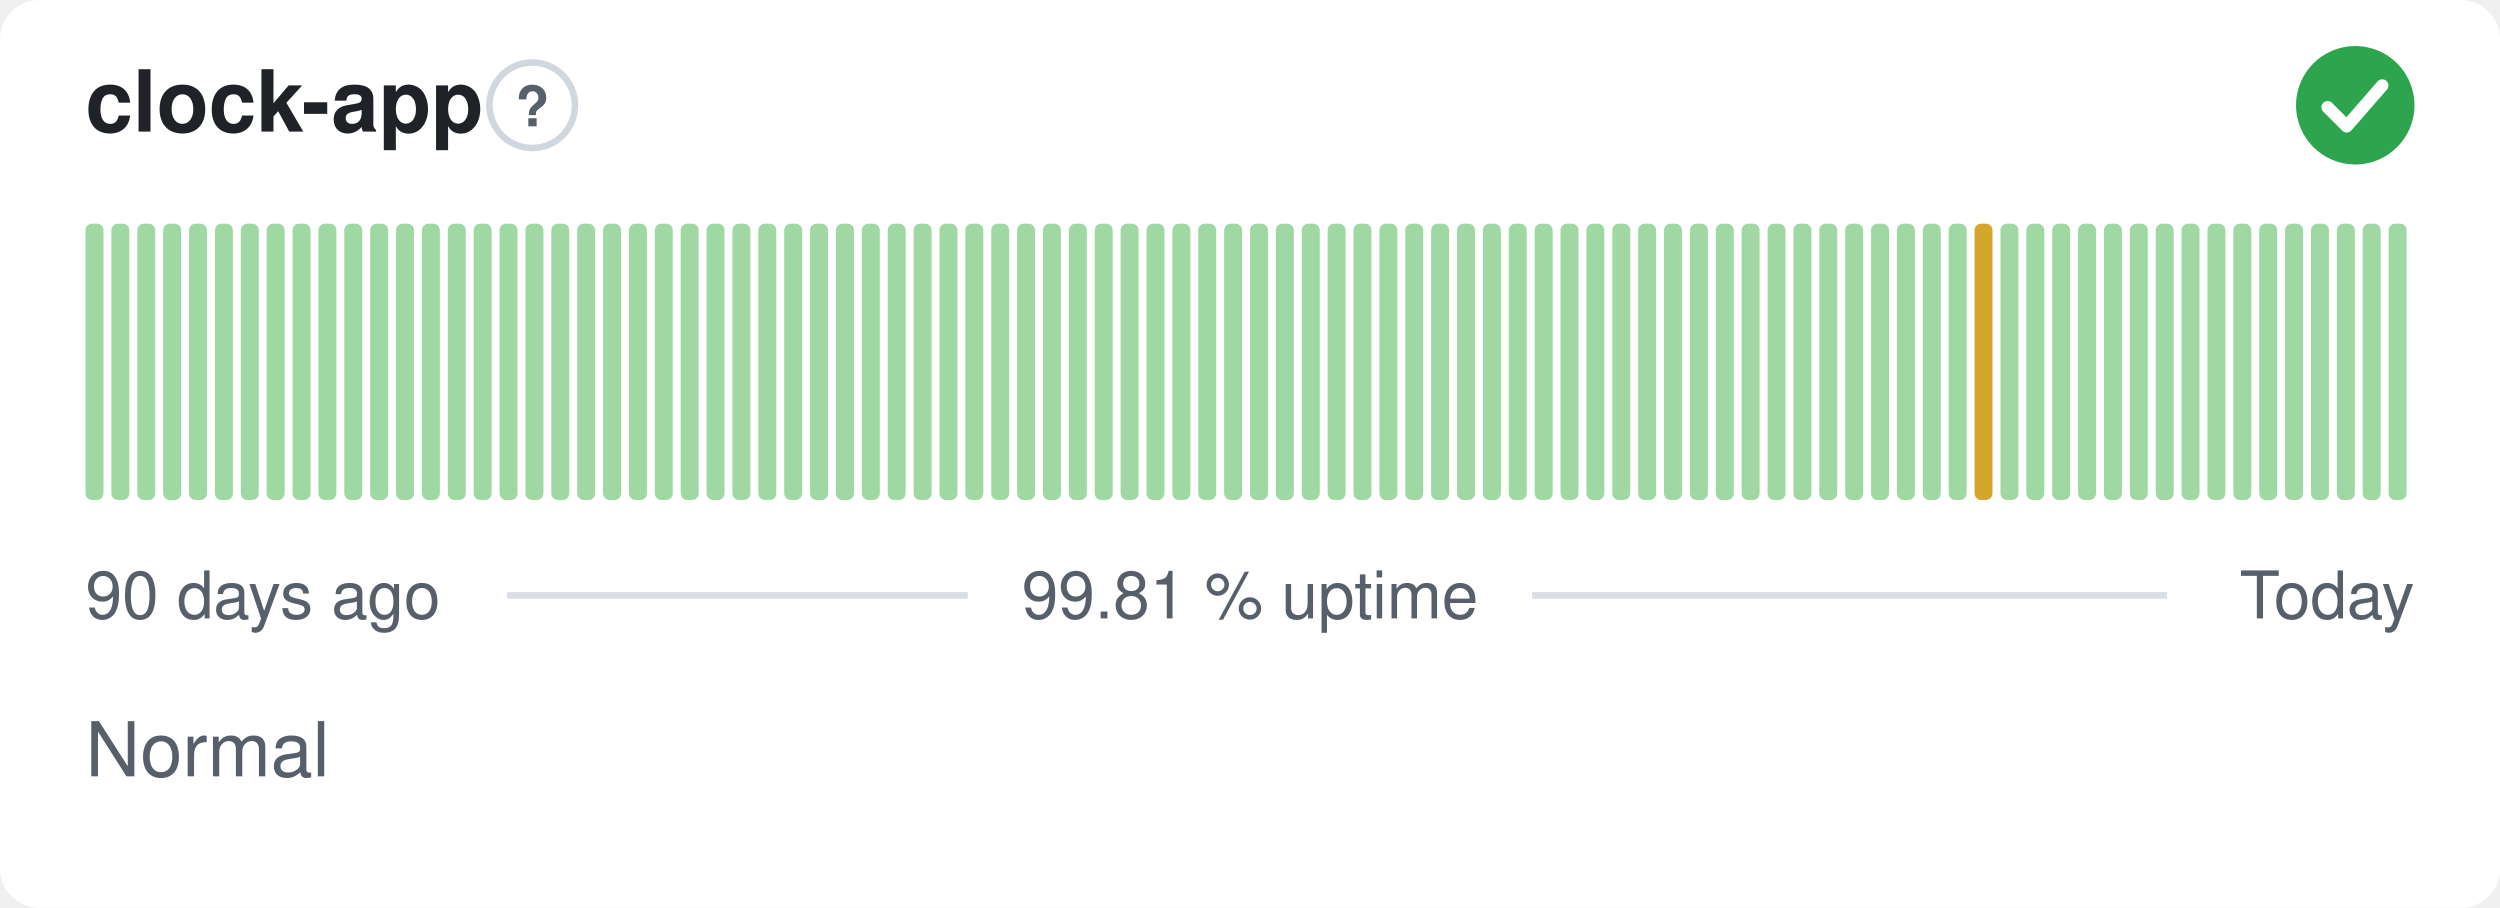
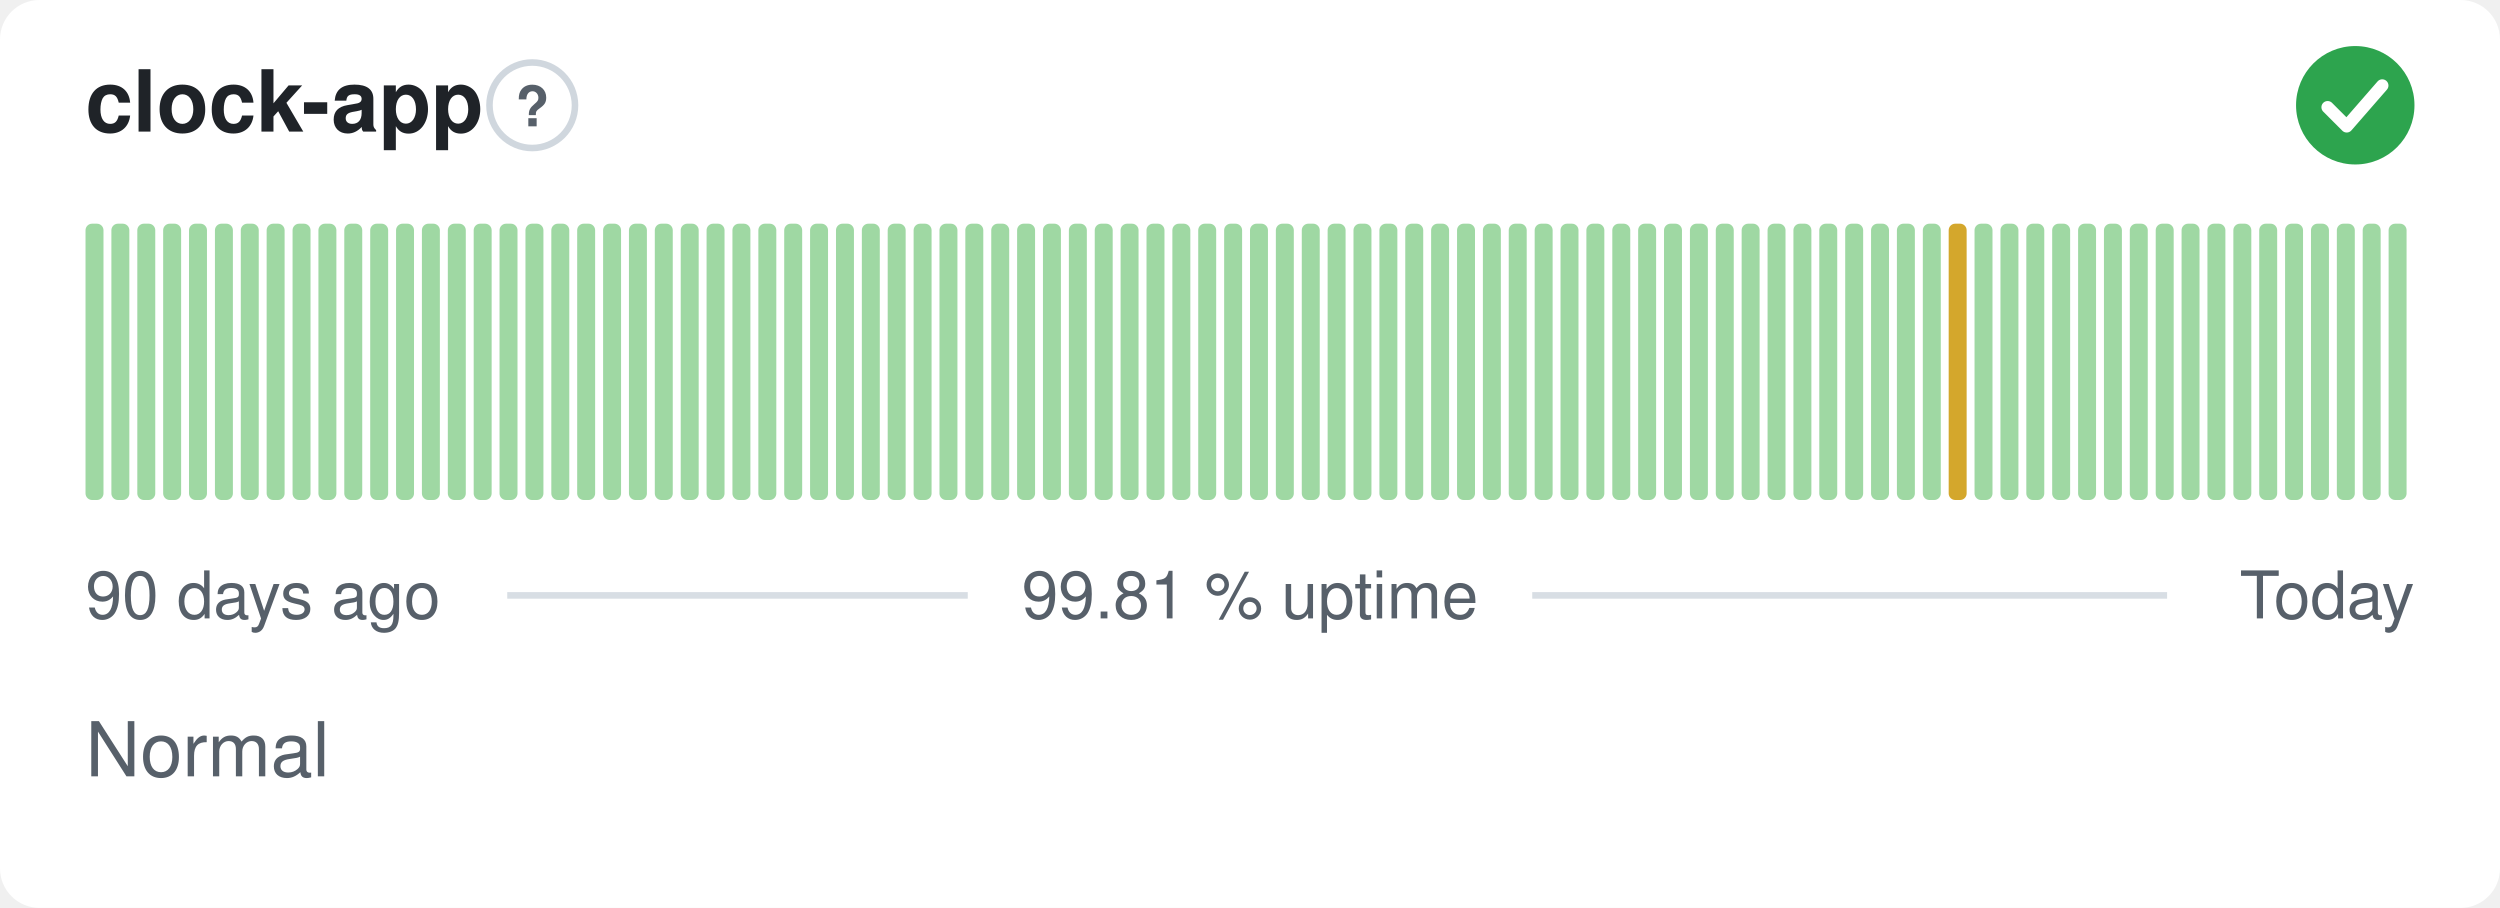
<svg xmlns="http://www.w3.org/2000/svg" width="380" height="138" viewBox="0 0 380 138" role="img" aria-label="clock-app: Normal, 99.81 % uptime over the last 90 days" font-family="-apple-system,BlinkMacSystemFont,'Segoe UI',Helvetica,Arial,sans-serif">
  <style>
    @media (prefers-color-scheme: dark) {
      .bg { fill: #0d1117 }
      .title { fill: #e6edf3 }
      .muted { fill: #8b949e }
      .hint { stroke: #30363d }
      .rule { stroke: #30363d }
      .nodata { fill: #21262d }
    }
  </style>
  <rect class="bg" width="380" height="138" rx="6" fill="#ffffff" />
  <text class="title" x="13" y="20" font-size="13" font-weight="600" fill="#1f2328">clock-app</text>
  <circle class="hint" cx="80.9" cy="16" r="6.5" fill="none" stroke="#d0d7de" stroke-width="1" />
  <text class="muted" x="80.9" y="19.2" text-anchor="middle" font-size="8.5" font-weight="700" fill="#57606a">?</text>
  <circle cx="358" cy="16" r="9" fill="#2da44e" />
  <path d="M353.80 16.30l2.90 2.90 5.40 -6.20" fill="none" stroke="#fff" stroke-width="1.89" stroke-linecap="round" stroke-linejoin="round" />
  <rect x="13.00" y="34.00" width="2.73" height="42.00" rx="1" fill="#9fd8a3" />
  <rect x="16.93" y="34.00" width="2.73" height="42.00" rx="1" fill="#9fd8a3" />
  <rect x="20.87" y="34.00" width="2.73" height="42.00" rx="1" fill="#9fd8a3" />
  <rect x="24.80" y="34.00" width="2.73" height="42.00" rx="1" fill="#9fd8a3" />
  <rect x="28.73" y="34.00" width="2.73" height="42.00" rx="1" fill="#9fd8a3" />
  <rect x="32.67" y="34.00" width="2.73" height="42.00" rx="1" fill="#9fd8a3" />
  <rect x="36.60" y="34.00" width="2.73" height="42.00" rx="1" fill="#9fd8a3" />
  <rect x="40.53" y="34.00" width="2.73" height="42.00" rx="1" fill="#9fd8a3" />
  <rect x="44.47" y="34.00" width="2.73" height="42.00" rx="1" fill="#9fd8a3" />
  <rect x="48.40" y="34.00" width="2.73" height="42.00" rx="1" fill="#9fd8a3" />
  <rect x="52.33" y="34.00" width="2.73" height="42.00" rx="1" fill="#9fd8a3" />
  <rect x="56.27" y="34.00" width="2.73" height="42.00" rx="1" fill="#9fd8a3" />
  <rect x="60.20" y="34.00" width="2.73" height="42.00" rx="1" fill="#9fd8a3" />
  <rect x="64.13" y="34.00" width="2.73" height="42.00" rx="1" fill="#9fd8a3" />
  <rect x="68.07" y="34.00" width="2.73" height="42.00" rx="1" fill="#9fd8a3" />
  <rect x="72.00" y="34.00" width="2.73" height="42.00" rx="1" fill="#9fd8a3" />
  <rect x="75.93" y="34.00" width="2.73" height="42.00" rx="1" fill="#9fd8a3" />
  <rect x="79.87" y="34.00" width="2.73" height="42.00" rx="1" fill="#9fd8a3" />
  <rect x="83.80" y="34.00" width="2.73" height="42.00" rx="1" fill="#9fd8a3" />
  <rect x="87.73" y="34.00" width="2.73" height="42.00" rx="1" fill="#9fd8a3" />
  <rect x="91.67" y="34.00" width="2.73" height="42.00" rx="1" fill="#9fd8a3" />
  <rect x="95.60" y="34.00" width="2.73" height="42.00" rx="1" fill="#9fd8a3" />
  <rect x="99.53" y="34.00" width="2.73" height="42.00" rx="1" fill="#9fd8a3" />
  <rect x="103.47" y="34.00" width="2.73" height="42.00" rx="1" fill="#9fd8a3" />
  <rect x="107.40" y="34.00" width="2.73" height="42.00" rx="1" fill="#9fd8a3" />
  <rect x="111.33" y="34.00" width="2.73" height="42.00" rx="1" fill="#9fd8a3" />
  <rect x="115.27" y="34.00" width="2.73" height="42.00" rx="1" fill="#9fd8a3" />
  <rect x="119.20" y="34.00" width="2.73" height="42.00" rx="1" fill="#9fd8a3" />
  <rect x="123.13" y="34.00" width="2.73" height="42.00" rx="1" fill="#9fd8a3" />
  <rect x="127.07" y="34.00" width="2.73" height="42.00" rx="1" fill="#9fd8a3" />
  <rect x="131.00" y="34.00" width="2.73" height="42.00" rx="1" fill="#9fd8a3" />
  <rect x="134.93" y="34.00" width="2.73" height="42.00" rx="1" fill="#9fd8a3" />
  <rect x="138.87" y="34.00" width="2.73" height="42.00" rx="1" fill="#9fd8a3" />
  <rect x="142.80" y="34.00" width="2.73" height="42.00" rx="1" fill="#9fd8a3" />
  <rect x="146.73" y="34.00" width="2.73" height="42.00" rx="1" fill="#9fd8a3" />
  <rect x="150.67" y="34.00" width="2.73" height="42.00" rx="1" fill="#9fd8a3" />
  <rect x="154.60" y="34.00" width="2.73" height="42.00" rx="1" fill="#9fd8a3" />
  <rect x="158.53" y="34.00" width="2.73" height="42.00" rx="1" fill="#9fd8a3" />
  <rect x="162.47" y="34.00" width="2.73" height="42.00" rx="1" fill="#9fd8a3" />
  <rect x="166.40" y="34.00" width="2.73" height="42.00" rx="1" fill="#9fd8a3" />
  <rect x="170.33" y="34.00" width="2.73" height="42.00" rx="1" fill="#9fd8a3" />
  <rect x="174.27" y="34.00" width="2.73" height="42.00" rx="1" fill="#9fd8a3" />
  <rect x="178.20" y="34.00" width="2.73" height="42.00" rx="1" fill="#9fd8a3" />
  <rect x="182.13" y="34.00" width="2.73" height="42.00" rx="1" fill="#9fd8a3" />
  <rect x="186.07" y="34.00" width="2.73" height="42.00" rx="1" fill="#9fd8a3" />
  <rect x="190.00" y="34.00" width="2.73" height="42.00" rx="1" fill="#9fd8a3" />
  <rect x="193.93" y="34.00" width="2.73" height="42.00" rx="1" fill="#9fd8a3" />
  <rect x="197.87" y="34.00" width="2.73" height="42.00" rx="1" fill="#9fd8a3" />
  <rect x="201.80" y="34.00" width="2.73" height="42.00" rx="1" fill="#9fd8a3" />
  <rect x="205.73" y="34.00" width="2.73" height="42.00" rx="1" fill="#9fd8a3" />
  <rect x="209.67" y="34.00" width="2.73" height="42.00" rx="1" fill="#9fd8a3" />
  <rect x="213.60" y="34.00" width="2.73" height="42.00" rx="1" fill="#9fd8a3" />
  <rect x="217.53" y="34.00" width="2.73" height="42.00" rx="1" fill="#9fd8a3" />
  <rect x="221.47" y="34.00" width="2.73" height="42.00" rx="1" fill="#9fd8a3" />
  <rect x="225.40" y="34.00" width="2.73" height="42.00" rx="1" fill="#9fd8a3" />
  <rect x="229.33" y="34.00" width="2.73" height="42.00" rx="1" fill="#9fd8a3" />
  <rect x="233.27" y="34.00" width="2.73" height="42.00" rx="1" fill="#9fd8a3" />
  <rect x="237.20" y="34.00" width="2.73" height="42.00" rx="1" fill="#9fd8a3" />
  <rect x="241.13" y="34.00" width="2.73" height="42.00" rx="1" fill="#9fd8a3" />
  <rect x="245.07" y="34.00" width="2.73" height="42.00" rx="1" fill="#9fd8a3" />
  <rect x="249.00" y="34.00" width="2.73" height="42.00" rx="1" fill="#9fd8a3" />
  <rect x="252.93" y="34.00" width="2.73" height="42.00" rx="1" fill="#9fd8a3" />
  <rect x="256.87" y="34.00" width="2.73" height="42.00" rx="1" fill="#9fd8a3" />
  <rect x="260.80" y="34.00" width="2.73" height="42.00" rx="1" fill="#9fd8a3" />
  <rect x="264.73" y="34.00" width="2.73" height="42.00" rx="1" fill="#9fd8a3" />
  <rect x="268.67" y="34.00" width="2.73" height="42.00" rx="1" fill="#9fd8a3" />
  <rect x="272.60" y="34.00" width="2.73" height="42.00" rx="1" fill="#9fd8a3" />
  <rect x="276.53" y="34.00" width="2.73" height="42.00" rx="1" fill="#9fd8a3" />
  <rect x="280.47" y="34.00" width="2.73" height="42.00" rx="1" fill="#9fd8a3" />
  <rect x="284.40" y="34.00" width="2.73" height="42.00" rx="1" fill="#9fd8a3" />
  <rect x="288.33" y="34.00" width="2.73" height="42.00" rx="1" fill="#9fd8a3" />
  <rect x="292.27" y="34.00" width="2.73" height="42.00" rx="1" fill="#9fd8a3" />
-   <rect x="296.20" y="34.00" width="2.73" height="42.00" rx="1" fill="#9fd8a3" />
-   <rect x="300.13" y="34.00" width="2.73" height="42.00" rx="1" fill="#d4a72c" />
+   <rect x="296.20" y="34.00" width="2.73" height="42.00" rx="1" fill="#d4a72c" />
+   <rect x="300.13" y="34.00" width="2.73" height="42.00" rx="1" fill="#9fd8a3" />
  <rect x="304.07" y="34.00" width="2.73" height="42.00" rx="1" fill="#9fd8a3" />
  <rect x="308.00" y="34.00" width="2.73" height="42.00" rx="1" fill="#9fd8a3" />
  <rect x="311.93" y="34.00" width="2.73" height="42.00" rx="1" fill="#9fd8a3" />
  <rect x="315.87" y="34.00" width="2.73" height="42.00" rx="1" fill="#9fd8a3" />
  <rect x="319.80" y="34.00" width="2.73" height="42.00" rx="1" fill="#9fd8a3" />
  <rect x="323.73" y="34.00" width="2.73" height="42.00" rx="1" fill="#9fd8a3" />
  <rect x="327.67" y="34.00" width="2.73" height="42.00" rx="1" fill="#9fd8a3" />
  <rect x="331.60" y="34.00" width="2.73" height="42.00" rx="1" fill="#9fd8a3" />
  <rect x="335.53" y="34.00" width="2.73" height="42.00" rx="1" fill="#9fd8a3" />
  <rect x="339.47" y="34.00" width="2.73" height="42.00" rx="1" fill="#9fd8a3" />
  <rect x="343.40" y="34.00" width="2.73" height="42.00" rx="1" fill="#9fd8a3" />
  <rect x="347.33" y="34.00" width="2.73" height="42.00" rx="1" fill="#9fd8a3" />
  <rect x="351.27" y="34.00" width="2.73" height="42.00" rx="1" fill="#9fd8a3" />
  <rect x="355.20" y="34.00" width="2.73" height="42.00" rx="1" fill="#9fd8a3" />
  <rect x="359.13" y="34.00" width="2.73" height="42.00" rx="1" fill="#9fd8a3" />
  <rect x="363.07" y="34.00" width="2.73" height="42.00" rx="1" fill="#9fd8a3" />
  <text class="muted" x="13" y="94" font-size="10" fill="#57606a">90 days ago</text>
  <text class="muted" x="190" y="94" text-anchor="middle" font-size="10" fill="#57606a">99.81 % uptime</text>
  <text class="muted" x="367" y="94" text-anchor="end" font-size="10" fill="#57606a">Today</text>
  <line class="rule" x1="77.1" y1="90.5" x2="147.1" y2="90.5" stroke="#d8dee4" stroke-width="1" />
  <line class="rule" x1="232.9" y1="90.5" x2="329.4" y2="90.5" stroke="#d8dee4" stroke-width="1" />
  <text class="muted" x="13" y="118" font-size="11.5" fill="#57606a">Normal</text>
</svg>
